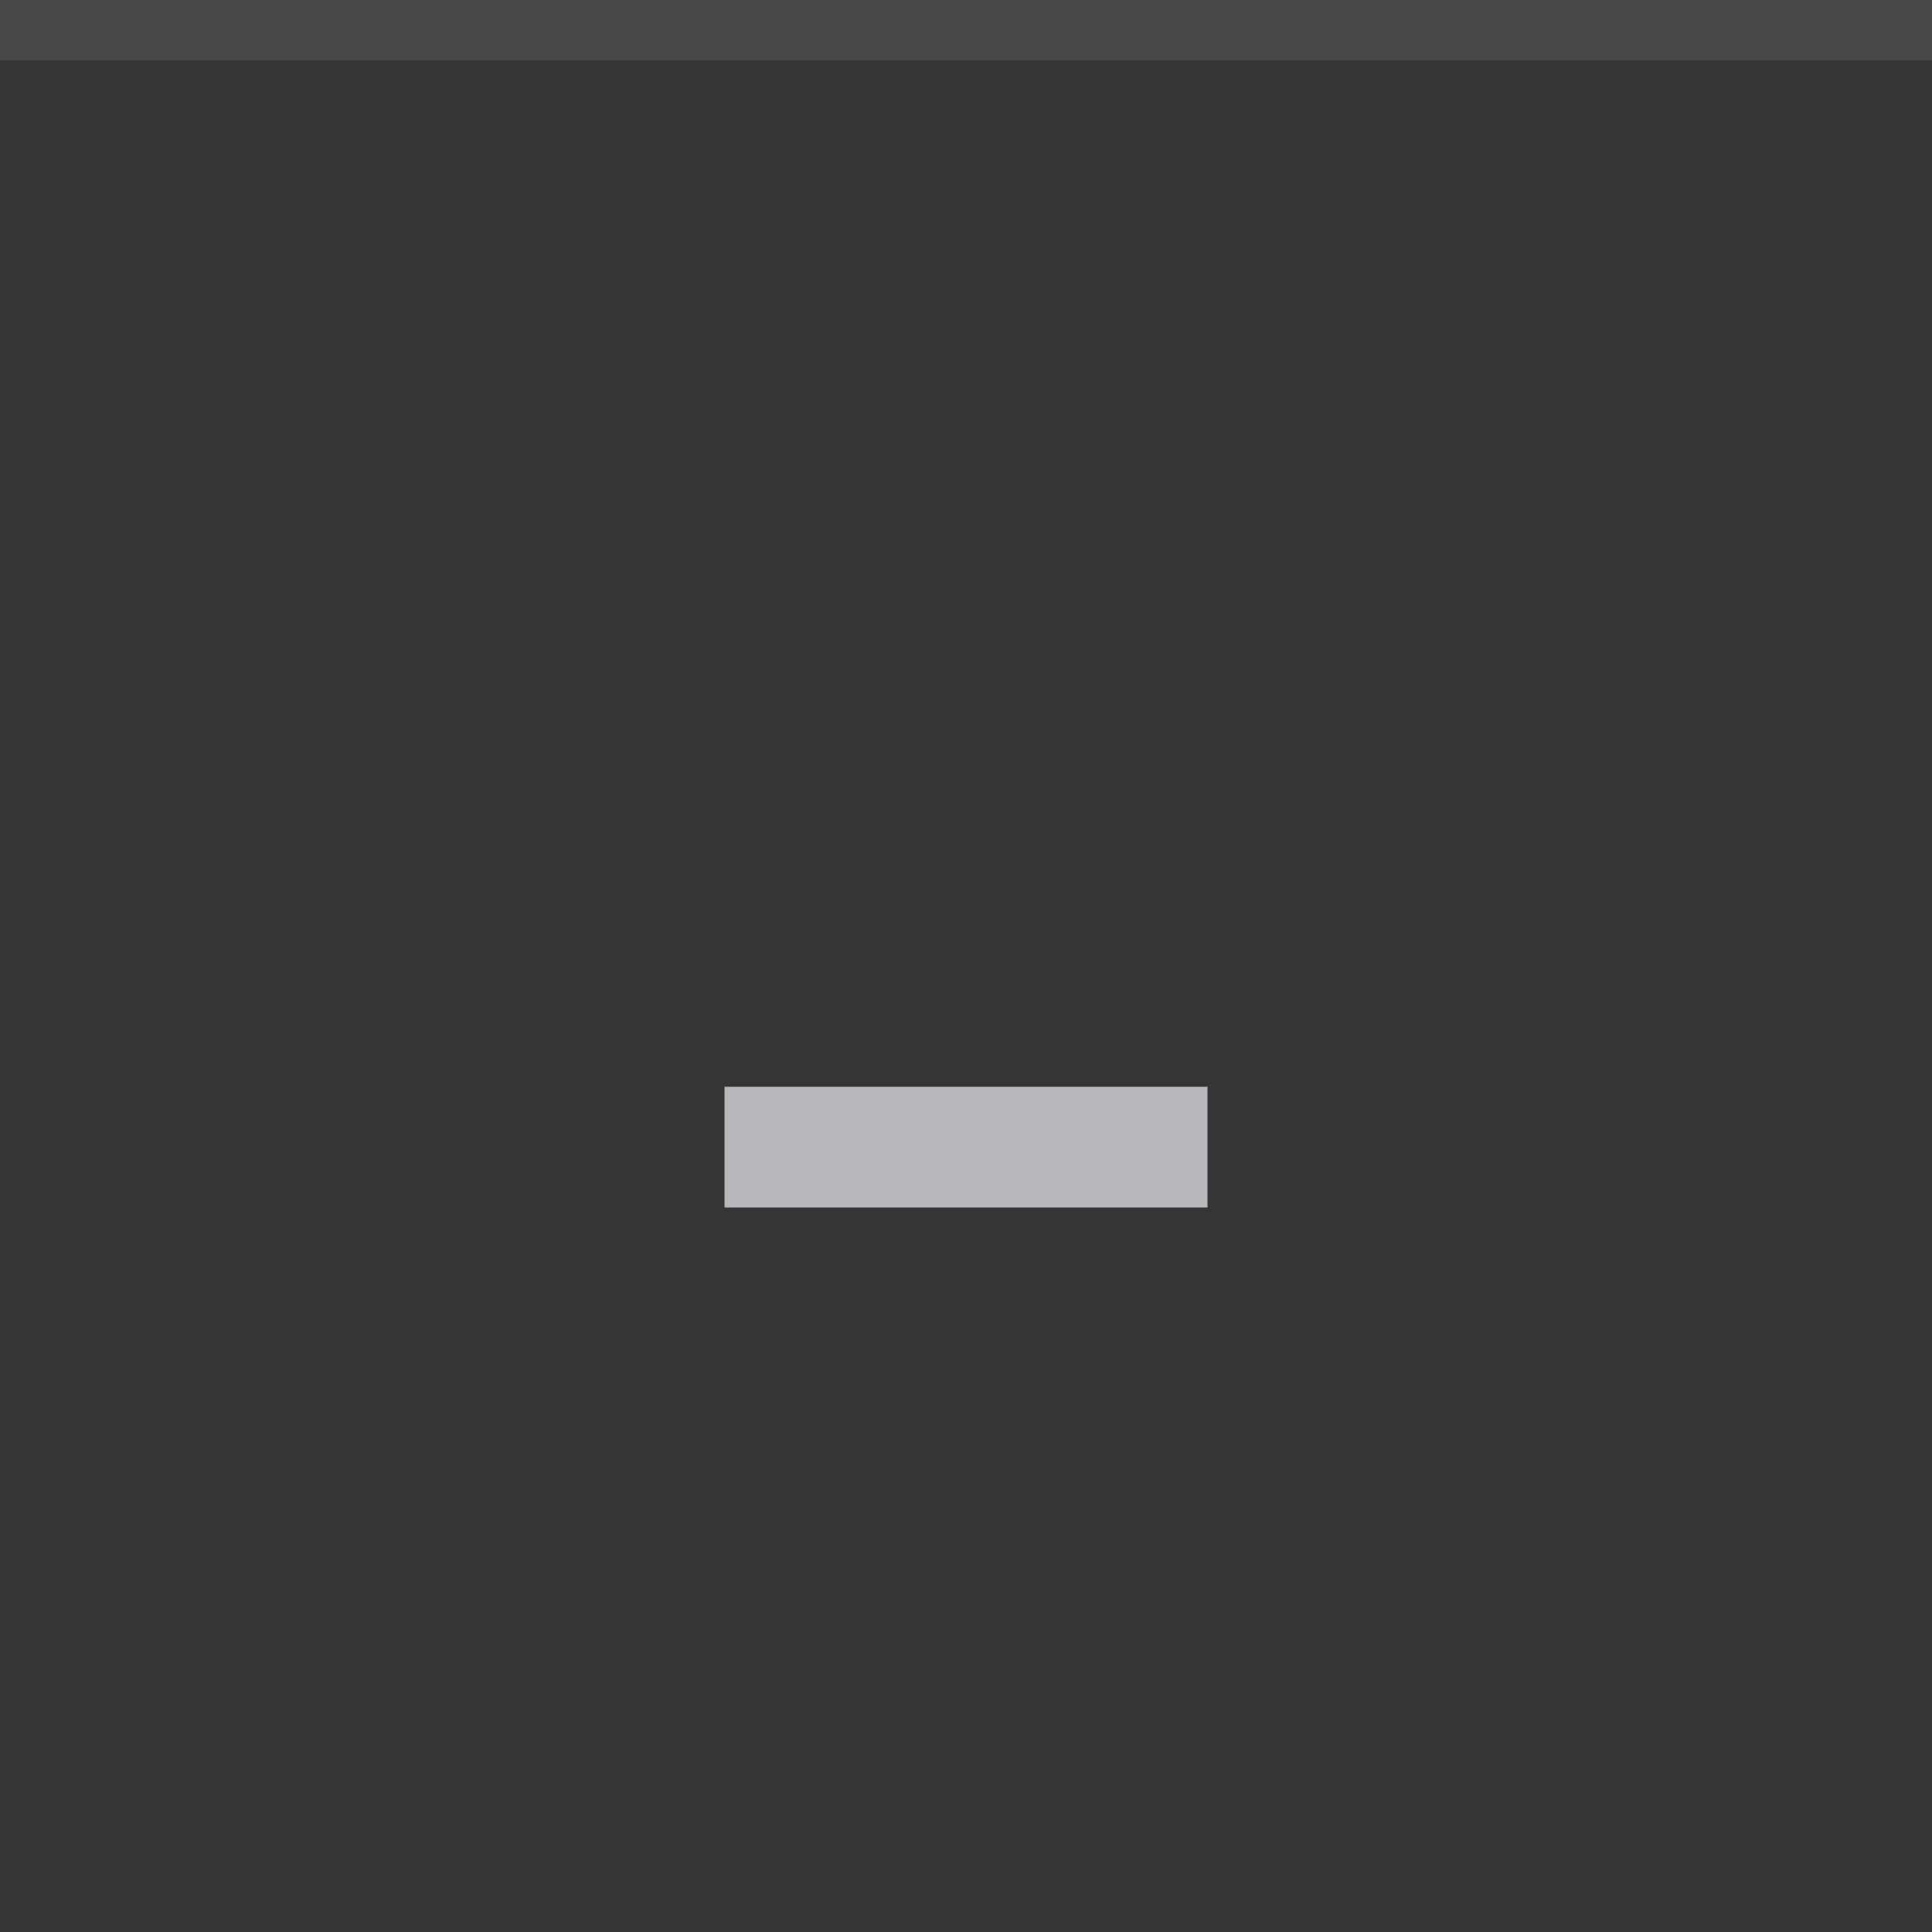
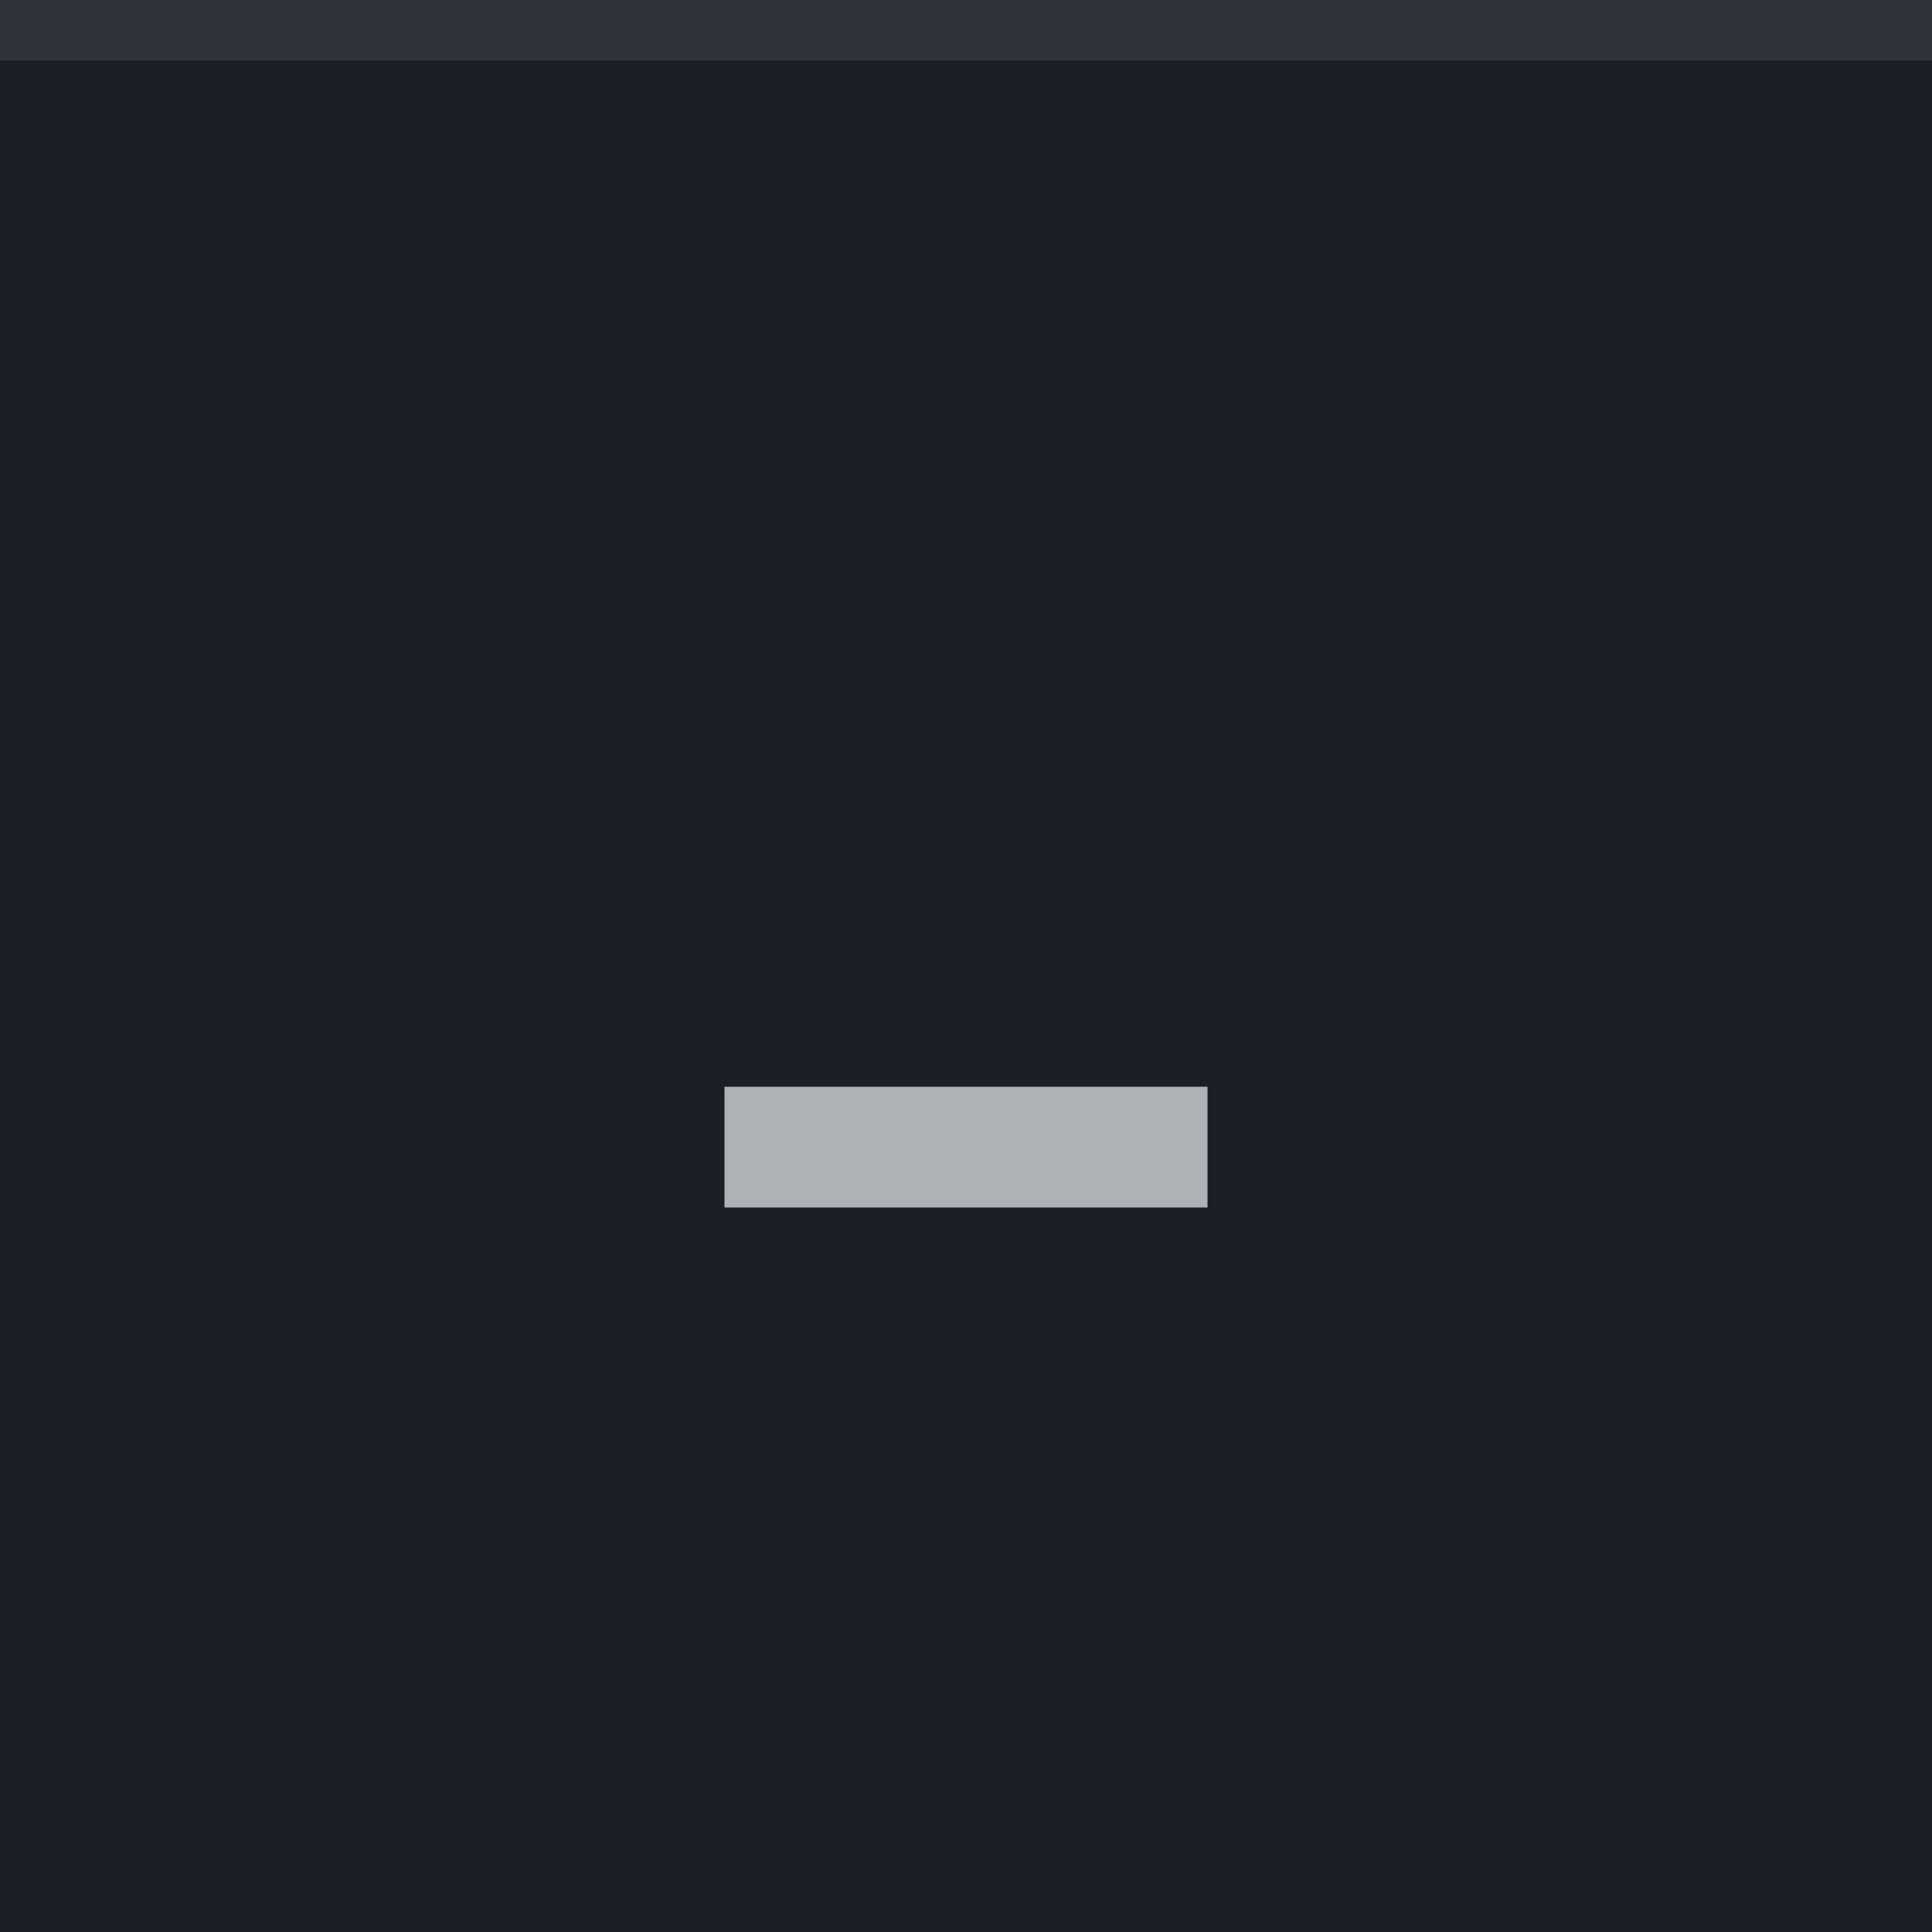
<svg xmlns="http://www.w3.org/2000/svg" width="32" height="32" viewBox="0 0 32 32">
-   <rect width="32" height="32" fill="#353535" />
+   <rect width="32" height="32" fill="#1b2026" />
  <rect width="32" height="1" fill="#eceff4" fill-opacity="0.1" />
  <g fill="#eceff4" opacity="0.7">
    <circle cx="16" cy="16" r="12" opacity="0" />
    <path d="m12 18h8v2h-8z" />
  </g>
</svg>
